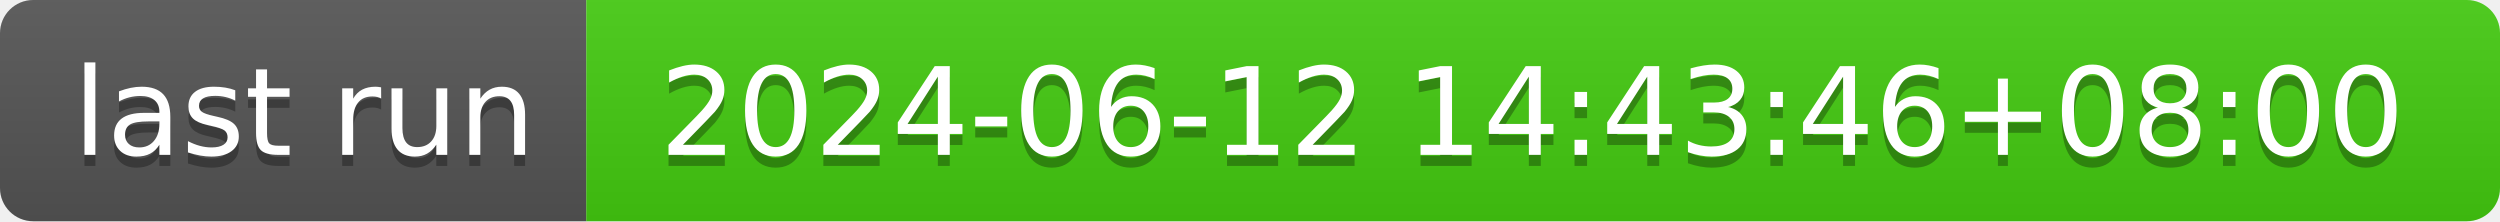
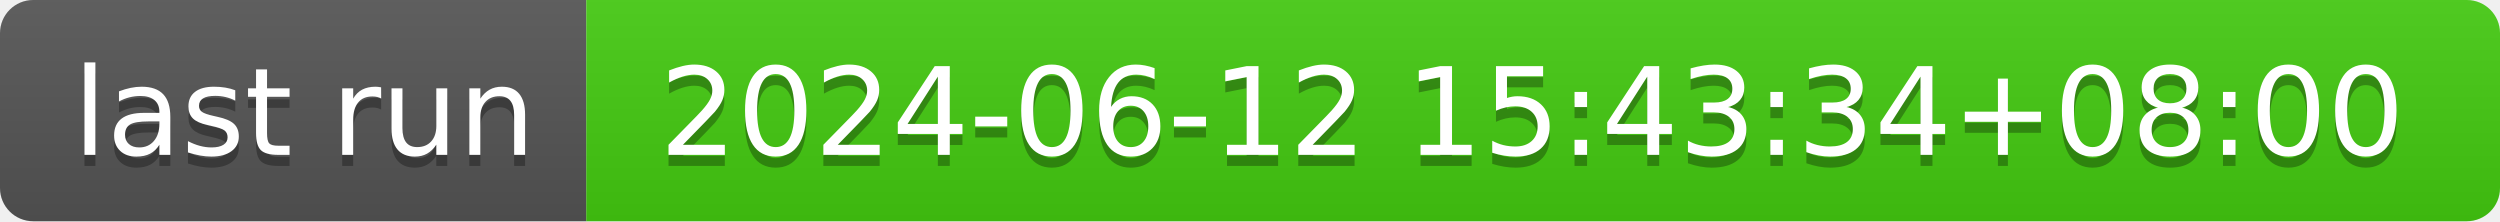
- <svg xmlns="http://www.w3.org/2000/svg" width="226" height="20" role="img" aria-label="last run: 2024-06-12 14:43:46+08:00">
+ <svg xmlns="http://www.w3.org/2000/svg" width="226" height="20" role="img" aria-label="last run: 2024-06-12 15:43:34+08:00">
  <linearGradient id="s" x2="0" y2="100%">
    <stop offset="0" stop-color="#bbb" stop-opacity=".1" />
    <stop offset="1" stop-opacity=".1" />
  </linearGradient>
  <clipPath id="r">
    <rect width="226" height="20" rx="3" fill="#fff" />
  </clipPath>
  <g clip-path="url(#r)">
    <rect width="53" height="20" fill="#555" />
    <rect x="53" width="173" height="20" fill="#4c1" />
    <rect width="226" height="20" fill="url(#s)" />
  </g>
  <g fill="#fff" text-anchor="middle" font-family="Verdana,Geneva,DejaVu Sans,sans-serif" text-rendering="geometricPrecision" font-size="110">
    <text aria-hidden="true" x="275" y="150" fill="#010101" fill-opacity=".3" transform="scale(.1)" textLength="430">last run</text>
    <text x="275" y="140" transform="scale(.1)" fill="#fff" textLength="430">last run</text>
-     <text aria-hidden="true" x="1385" y="150" fill="#010101" fill-opacity=".3" transform="scale(.1)" textLength="1630">2024-06-12 14:43:46+08:00</text>
-     <text x="1385" y="140" transform="scale(.1)" fill="#fff" textLength="1630">2024-06-12 14:43:46+08:00</text>
+     <text aria-hidden="true" x="1385" y="150" fill="#010101" fill-opacity=".3" transform="scale(.1)" textLength="1630">2024-06-12 15:43:34+08:00</text>
+     <text x="1385" y="140" transform="scale(.1)" fill="#fff" textLength="1630">2024-06-12 15:43:34+08:00</text>
  </g>
</svg>
